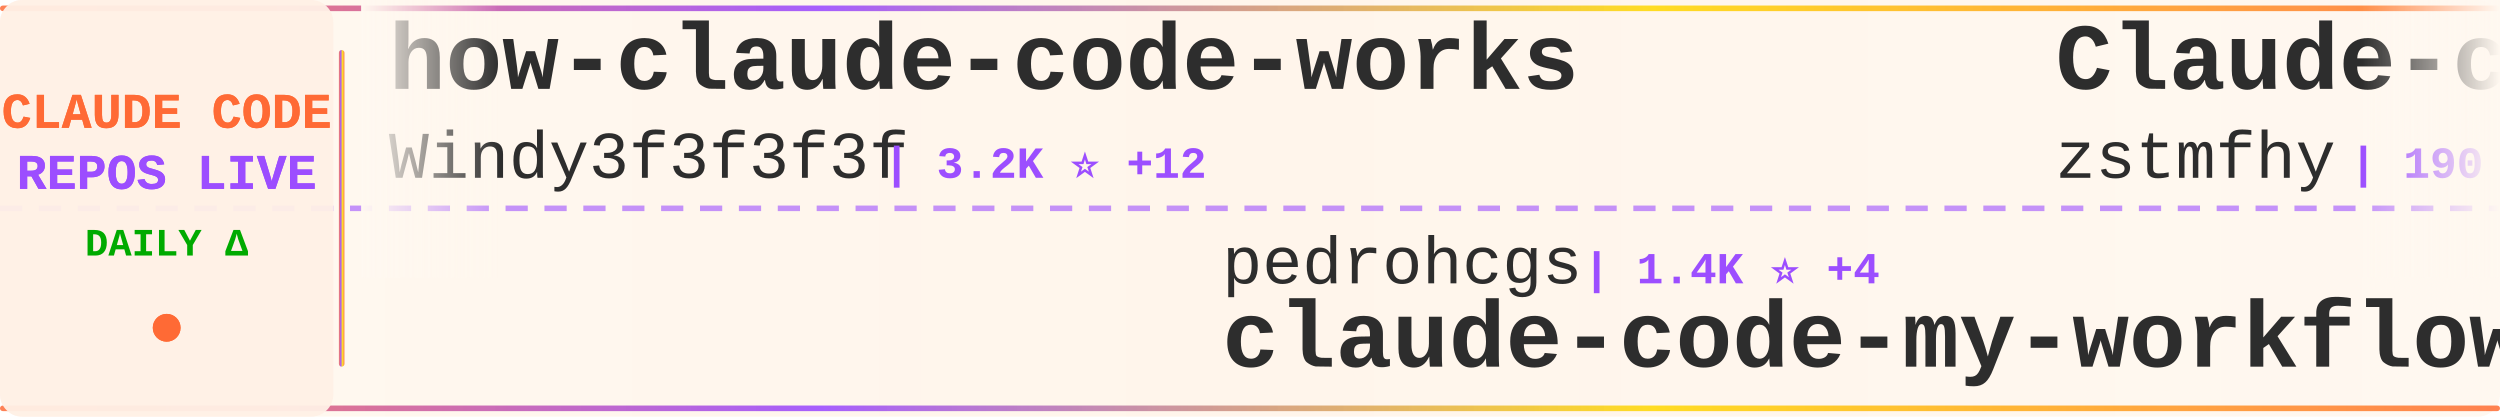
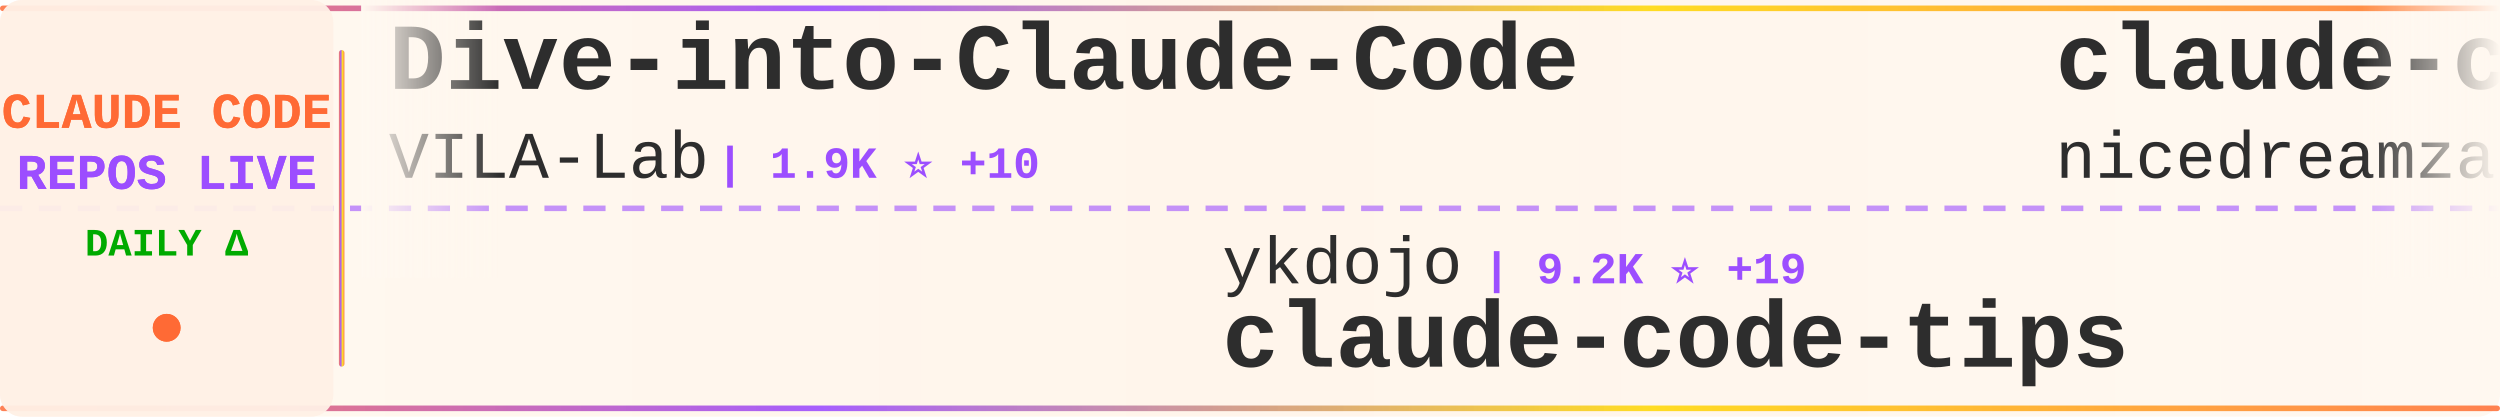
<svg xmlns="http://www.w3.org/2000/svg" width="900" height="150">
  <defs>
    <linearGradient id="tickerBg" x1="0%" y1="0%" x2="100%" y2="0%">
      <stop offset="0%" style="stop-color:#fff8f0;stop-opacity:0.98" />
      <stop offset="50%" style="stop-color:#fff5eb;stop-opacity:1" />
      <stop offset="100%" style="stop-color:#fff8f0;stop-opacity:0.98" />
    </linearGradient>
    <linearGradient id="borderGrad" x1="0%" y1="0%" x2="100%" y2="0%">
      <stop offset="0%" style="stop-color:#FF6B35;stop-opacity:0.85">
        <animate attributeName="stop-opacity" values="0.85;1;0.85" dur="2s" repeatCount="indefinite" />
      </stop>
      <stop offset="33%" style="stop-color:#9C4EFF;stop-opacity:0.9">
        <animate attributeName="stop-opacity" values="0.9;1;0.9" dur="2.2s" repeatCount="indefinite" />
      </stop>
      <stop offset="66%" style="stop-color:#FFD700;stop-opacity:0.85">
        <animate attributeName="stop-opacity" values="0.85;1;0.85" dur="1.8s" repeatCount="indefinite" />
      </stop>
      <stop offset="100%" style="stop-color:#FF6B35;stop-opacity:0.85">
        <animate attributeName="stop-opacity" values="0.85;1;0.85" dur="2s" repeatCount="indefinite" />
      </stop>
    </linearGradient>
    <filter id="textGlow">
      <feGaussianBlur stdDeviation="0.15" result="coloredBlur" />
      <feMerge>
        <feMergeNode in="coloredBlur" />
        <feMergeNode in="SourceGraphic" />
      </feMerge>
    </filter>
    <filter id="metricGlow">
      <feGaussianBlur stdDeviation="0.2" result="coloredBlur" />
      <feMerge>
        <feMergeNode in="coloredBlur" />
        <feMergeNode in="SourceGraphic" />
      </feMerge>
    </filter>
    <linearGradient id="leftFade" x1="0%" y1="0%" x2="100%" y2="0%">
      <stop offset="0%" style="stop-color:#fff8f0;stop-opacity:1" />
      <stop offset="100%" style="stop-color:#fff8f0;stop-opacity:0" />
    </linearGradient>
    <linearGradient id="rightFade" x1="0%" y1="0%" x2="100%" y2="0%">
      <stop offset="0%" style="stop-color:#fff8f0;stop-opacity:0" />
      <stop offset="100%" style="stop-color:#fff8f0;stop-opacity:1" />
    </linearGradient>
  </defs>
  <rect width="900" height="150" fill="url(#tickerBg)" rx="8" />
  <rect x="0" y="2" width="900" height="2" fill="url(#borderGrad)" rx="1" />
  <rect x="0" y="146" width="900" height="2" fill="url(#borderGrad)" rx="1" />
  <line x1="0" y1="75" x2="900" y2="75" stroke="#9C4EFF" stroke-width="2" stroke-dasharray="8 6" opacity="0.6" />
  <rect x="0" y="0" width="120" height="150" fill="#fff0e6" opacity="0.95" rx="8" />
  <text x="60" y="46" font-family="'Courier New', monospace" font-size="18" font-weight="bold" fill="#FF6B35" text-anchor="middle" filter="url(#textGlow)">
    CLAUDE CODE
  </text>
  <text x="60" y="68" font-family="'Courier New', monospace" font-size="18" font-weight="bold" fill="#9C4EFF" text-anchor="middle" filter="url(#textGlow)">
    REPOS LIVE
  </text>
  <text x="60" y="92" font-family="'Courier New', monospace" font-size="14" font-weight="bold" fill="#00aa00" text-anchor="middle">
    DAILY Δ
  </text>
  <circle cx="60" cy="118" r="5" fill="#FF6B35" filter="url(#metricGlow)">
    <animate attributeName="r" values="4;6;4" dur="1.5s" repeatCount="indefinite" />
    <animate attributeName="opacity" values="0.6;1;0.6" dur="1.5s" repeatCount="indefinite" />
  </circle>
  <rect x="122" y="18" width="2" height="114" fill="url(#borderGrad)" rx="1" />
  <clipPath id="tickerClip">
    <rect x="130" y="0" width="770" height="150" />
  </clipPath>
  <g clip-path="url(#tickerClip)">
    <g id="tickerItems">
      <animateTransform attributeName="transform" attributeType="XML" type="translate" from="0 0" to="-3000 0" dur="54s" repeatCount="indefinite" />
      <g transform="translate(0, 0)">
-         <text x="140" y="32" font-family="'Courier New', monospace" font-size="34" font-weight="bold" fill="#2d2d2d">how-claude-code-works</text>
-         <text x="140" y="64" font-family="'Courier New', monospace" font-size="24" font-weight="normal" fill="#2d2d2d" opacity="1.0">Windy3f3f3f3f</text>
-         <text x="318" y="64" font-family="'Courier New', monospace" font-size="16" font-weight="bold" fill="#9C4EFF"> | 3.2K ⭐ +12</text>
+         <text x="140" y="32" font-family="'Courier New', monospace" font-size="34" font-weight="bold" fill="#2d2d2d">Dive-into-Claude-Code</text>
+         <text x="140" y="64" font-family="'Courier New', monospace" font-size="24" font-weight="normal" fill="#2d2d2d" opacity="1.0">VILA-Lab</text>
+         <text x="258" y="64" font-family="'Courier New', monospace" font-size="16" font-weight="bold" fill="#9C4EFF"> | 1.9K ⭐ +10</text>
      </g>
      <g transform="translate(300, 0)">
-         <text x="140" y="102" font-family="'Courier New', monospace" font-size="24" font-weight="normal" fill="#2d2d2d" opacity="1.0">pedrohcgs</text>
-         <text x="270" y="102" font-family="'Courier New', monospace" font-size="16" font-weight="bold" fill="#9C4EFF"> | 1.4K ⭐ +4</text>
-         <text x="140" y="132" font-family="'Courier New', monospace" font-size="34" font-weight="bold" fill="#2d2d2d">claude-code-my-workflow</text>
+         <text x="140" y="102" font-family="'Courier New', monospace" font-size="24" font-weight="normal" fill="#2d2d2d" opacity="1.0">ykdojo</text>
+         <text x="234" y="102" font-family="'Courier New', monospace" font-size="16" font-weight="bold" fill="#9C4EFF"> | 9.2K ⭐ +19</text>
+         <text x="140" y="132" font-family="'Courier New', monospace" font-size="34" font-weight="bold" fill="#2d2d2d">claude-code-tips</text>
      </g>
      <g transform="translate(600, 0)">
-         <text x="140" y="32" font-family="'Courier New', monospace" font-size="34" font-weight="bold" fill="#2d2d2d">Claude-code</text>
-         <text x="140" y="64" font-family="'Courier New', monospace" font-size="24" font-weight="normal" fill="#2d2d2d" opacity="1.0">zstmfhy</text>
-         <text x="246" y="64" font-family="'Courier New', monospace" font-size="16" font-weight="bold" fill="#9C4EFF"> | 190 ⭐</text>
+         <text x="140" y="32" font-family="'Courier New', monospace" font-size="34" font-weight="bold" fill="#2d2d2d">claude-code-local</text>
+         <text x="140" y="64" font-family="'Courier New', monospace" font-size="24" font-weight="normal" fill="#2d2d2d" opacity="1.0">nicedreamzapp</text>
+         <text x="318" y="64" font-family="'Courier New', monospace" font-size="16" font-weight="bold" fill="#9C4EFF"> | 2.9K ⭐ +2</text>
      </g>
      <g transform="translate(900, 0)">
-         <text x="140" y="102" font-family="'Courier New', monospace" font-size="24" font-weight="normal" fill="#2d2d2d" opacity="1.0">VILA-Lab</text>
-         <text x="258" y="102" font-family="'Courier New', monospace" font-size="16" font-weight="bold" fill="#9C4EFF"> | 1.9K ⭐ +10</text>
-         <text x="140" y="132" font-family="'Courier New', monospace" font-size="34" font-weight="bold" fill="#2d2d2d">Dive-into-Claude-Code</text>
+         <text x="140" y="102" font-family="'Courier New', monospace" font-size="24" font-weight="normal" fill="#2d2d2d" opacity="1.0">huangserva</text>
+         <text x="282" y="102" font-family="'Courier New', monospace" font-size="16" font-weight="bold" fill="#9C4EFF"> | 619 ⭐ +1</text>
+         <text x="140" y="132" font-family="'Courier New', monospace" font-size="34" font-weight="bold" fill="#2d2d2d">claude-code-cli</text>
      </g>
      <g transform="translate(1200, 0)">
-         <text x="140" y="32" font-family="'Courier New', monospace" font-size="34" font-weight="bold" fill="#2d2d2d">claude-code-infrastructu...</text>
-         <text x="140" y="64" font-family="'Courier New', monospace" font-size="24" font-weight="normal" fill="#2d2d2d" opacity="1.0">diet103</text>
-         <text x="246" y="64" font-family="'Courier New', monospace" font-size="16" font-weight="bold" fill="#9C4EFF"> | 9.7K ⭐ +4</text>
+         <text x="140" y="32" font-family="'Courier New', monospace" font-size="34" font-weight="bold" fill="#2d2d2d">claude_code_src</text>
+         <text x="140" y="64" font-family="'Courier New', monospace" font-size="24" font-weight="normal" fill="#2d2d2d" opacity="1.0">ponponon</text>
+         <text x="258" y="64" font-family="'Courier New', monospace" font-size="16" font-weight="bold" fill="#9C4EFF"> | 2.3K ⭐</text>
      </g>
      <g transform="translate(1500, 0)">
-         <text x="140" y="102" font-family="'Courier New', monospace" font-size="24" font-weight="normal" fill="#2d2d2d" opacity="1.0">alirezarezvani</text>
-         <text x="330" y="102" font-family="'Courier New', monospace" font-size="16" font-weight="bold" fill="#9C4EFF"> | 22.6K ⭐ +82</text>
-         <text x="140" y="132" font-family="'Courier New', monospace" font-size="34" font-weight="bold" fill="#2d2d2d">claude-skills</text>
+         <text x="140" y="102" font-family="'Courier New', monospace" font-size="24" font-weight="normal" fill="#2d2d2d" opacity="1.0">digitalsamba</text>
+         <text x="306" y="102" font-family="'Courier New', monospace" font-size="16" font-weight="bold" fill="#9C4EFF"> | 1.7K ⭐ +6</text>
+         <text x="140" y="132" font-family="'Courier New', monospace" font-size="34" font-weight="bold" fill="#2d2d2d">claude-code-video-toolki...</text>
      </g>
      <g transform="translate(1800, 0)">
-         <text x="140" y="32" font-family="'Courier New', monospace" font-size="34" font-weight="bold" fill="#2d2d2d">claude-code-from-source</text>
-         <text x="140" y="64" font-family="'Courier New', monospace" font-size="24" font-weight="normal" fill="#2d2d2d" opacity="1.0">alejandrobalderas</text>
-         <text x="366" y="64" font-family="'Courier New', monospace" font-size="16" font-weight="bold" fill="#9C4EFF"> | 2.7K ⭐ +7</text>
+         <text x="140" y="32" font-family="'Courier New', monospace" font-size="34" font-weight="bold" fill="#2d2d2d">claude-code-my-workflow</text>
+         <text x="140" y="64" font-family="'Courier New', monospace" font-size="24" font-weight="normal" fill="#2d2d2d" opacity="1.0">pedrohcgs</text>
+         <text x="270" y="64" font-family="'Courier New', monospace" font-size="16" font-weight="bold" fill="#9C4EFF"> | 1.4K ⭐ +4</text>
      </g>
      <g transform="translate(2100, 0)">
-         <text x="140" y="102" font-family="'Courier New', monospace" font-size="24" font-weight="normal" fill="#2d2d2d" opacity="1.0">oboard</text>
-         <text x="234" y="102" font-family="'Courier New', monospace" font-size="16" font-weight="bold" fill="#9C4EFF"> | 3.3K ⭐</text>
-         <text x="140" y="132" font-family="'Courier New', monospace" font-size="34" font-weight="bold" fill="#2d2d2d">claude-code-rev</text>
+         <text x="140" y="102" font-family="'Courier New', monospace" font-size="24" font-weight="normal" fill="#2d2d2d" opacity="1.0">Yuyz0112</text>
+         <text x="258" y="102" font-family="'Courier New', monospace" font-size="16" font-weight="bold" fill="#9C4EFF"> | 2.4K ⭐</text>
+         <text x="140" y="132" font-family="'Courier New', monospace" font-size="34" font-weight="bold" fill="#2d2d2d">claude-code-reverse</text>
      </g>
      <g transform="translate(2400, 0)">
-         <text x="140" y="32" font-family="'Courier New', monospace" font-size="34" font-weight="bold" fill="#2d2d2d">Auto-claude-code-researc...</text>
-         <text x="140" y="64" font-family="'Courier New', monospace" font-size="24" font-weight="normal" fill="#2d2d2d" opacity="1.0">wanshuiyin</text>
-         <text x="282" y="64" font-family="'Courier New', monospace" font-size="16" font-weight="bold" fill="#9C4EFF"> | 13.4K ⭐ +39</text>
+         <text x="140" y="32" font-family="'Courier New', monospace" font-size="34" font-weight="bold" fill="#2d2d2d">claude-code-templates</text>
+         <text x="140" y="64" font-family="'Courier New', monospace" font-size="24" font-weight="normal" fill="#2d2d2d" opacity="1.0">davila7</text>
+         <text x="246" y="64" font-family="'Courier New', monospace" font-size="16" font-weight="bold" fill="#9C4EFF"> | 29.5K ⭐ +98</text>
      </g>
      <g transform="translate(2700, 0)">
-         <text x="140" y="102" font-family="'Courier New', monospace" font-size="24" font-weight="normal" fill="#2d2d2d" opacity="1.0">multica-ai</text>
-         <text x="282" y="102" font-family="'Courier New', monospace" font-size="16" font-weight="bold" fill="#9C4EFF"> | 192.0K ⭐ +484</text>
-         <text x="140" y="132" font-family="'Courier New', monospace" font-size="34" font-weight="bold" fill="#2d2d2d">andrej-karpathy-skills</text>
+         <text x="140" y="102" font-family="'Courier New', monospace" font-size="24" font-weight="normal" fill="#2d2d2d" opacity="1.0">chauncygu</text>
+         <text x="270" y="102" font-family="'Courier New', monospace" font-size="16" font-weight="bold" fill="#9C4EFF"> | 2.8K ⭐ +2</text>
+         <text x="140" y="132" font-family="'Courier New', monospace" font-size="34" font-weight="bold" fill="#2d2d2d">collection-claude-code-s...</text>
      </g>
      <g transform="translate(3000, 0)">
-         <text x="140" y="32" font-family="'Courier New', monospace" font-size="34" font-weight="bold" fill="#2d2d2d">how-claude-code-works</text>
-         <text x="140" y="64" font-family="'Courier New', monospace" font-size="24" font-weight="normal" fill="#2d2d2d" opacity="1.0">Windy3f3f3f3f</text>
-         <text x="318" y="64" font-family="'Courier New', monospace" font-size="16" font-weight="bold" fill="#9C4EFF"> | 3.2K ⭐ +12</text>
+         <text x="140" y="32" font-family="'Courier New', monospace" font-size="34" font-weight="bold" fill="#2d2d2d">Dive-into-Claude-Code</text>
+         <text x="140" y="64" font-family="'Courier New', monospace" font-size="24" font-weight="normal" fill="#2d2d2d" opacity="1.0">VILA-Lab</text>
+         <text x="258" y="64" font-family="'Courier New', monospace" font-size="16" font-weight="bold" fill="#9C4EFF"> | 1.9K ⭐ +10</text>
      </g>
      <g transform="translate(3300, 0)">
-         <text x="140" y="102" font-family="'Courier New', monospace" font-size="24" font-weight="normal" fill="#2d2d2d" opacity="1.0">pedrohcgs</text>
-         <text x="270" y="102" font-family="'Courier New', monospace" font-size="16" font-weight="bold" fill="#9C4EFF"> | 1.4K ⭐ +4</text>
-         <text x="140" y="132" font-family="'Courier New', monospace" font-size="34" font-weight="bold" fill="#2d2d2d">claude-code-my-workflow</text>
+         <text x="140" y="102" font-family="'Courier New', monospace" font-size="24" font-weight="normal" fill="#2d2d2d" opacity="1.0">ykdojo</text>
+         <text x="234" y="102" font-family="'Courier New', monospace" font-size="16" font-weight="bold" fill="#9C4EFF"> | 9.2K ⭐ +19</text>
+         <text x="140" y="132" font-family="'Courier New', monospace" font-size="34" font-weight="bold" fill="#2d2d2d">claude-code-tips</text>
      </g>
      <g transform="translate(3600, 0)">
-         <text x="140" y="32" font-family="'Courier New', monospace" font-size="34" font-weight="bold" fill="#2d2d2d">Claude-code</text>
-         <text x="140" y="64" font-family="'Courier New', monospace" font-size="24" font-weight="normal" fill="#2d2d2d" opacity="1.0">zstmfhy</text>
-         <text x="246" y="64" font-family="'Courier New', monospace" font-size="16" font-weight="bold" fill="#9C4EFF"> | 190 ⭐</text>
+         <text x="140" y="32" font-family="'Courier New', monospace" font-size="34" font-weight="bold" fill="#2d2d2d">claude-code-local</text>
+         <text x="140" y="64" font-family="'Courier New', monospace" font-size="24" font-weight="normal" fill="#2d2d2d" opacity="1.0">nicedreamzapp</text>
+         <text x="318" y="64" font-family="'Courier New', monospace" font-size="16" font-weight="bold" fill="#9C4EFF"> | 2.9K ⭐ +2</text>
      </g>
      <g transform="translate(3900, 0)">
-         <text x="140" y="102" font-family="'Courier New', monospace" font-size="24" font-weight="normal" fill="#2d2d2d" opacity="1.0">VILA-Lab</text>
-         <text x="258" y="102" font-family="'Courier New', monospace" font-size="16" font-weight="bold" fill="#9C4EFF"> | 1.9K ⭐ +10</text>
-         <text x="140" y="132" font-family="'Courier New', monospace" font-size="34" font-weight="bold" fill="#2d2d2d">Dive-into-Claude-Code</text>
+         <text x="140" y="102" font-family="'Courier New', monospace" font-size="24" font-weight="normal" fill="#2d2d2d" opacity="1.0">huangserva</text>
+         <text x="282" y="102" font-family="'Courier New', monospace" font-size="16" font-weight="bold" fill="#9C4EFF"> | 619 ⭐ +1</text>
+         <text x="140" y="132" font-family="'Courier New', monospace" font-size="34" font-weight="bold" fill="#2d2d2d">claude-code-cli</text>
      </g>
    </g>
  </g>
  <rect x="130" y="0" width="50" height="100" fill="url(#leftFade)" />
  <rect x="850" y="0" width="50" height="100" fill="url(#rightFade)" />
</svg>
